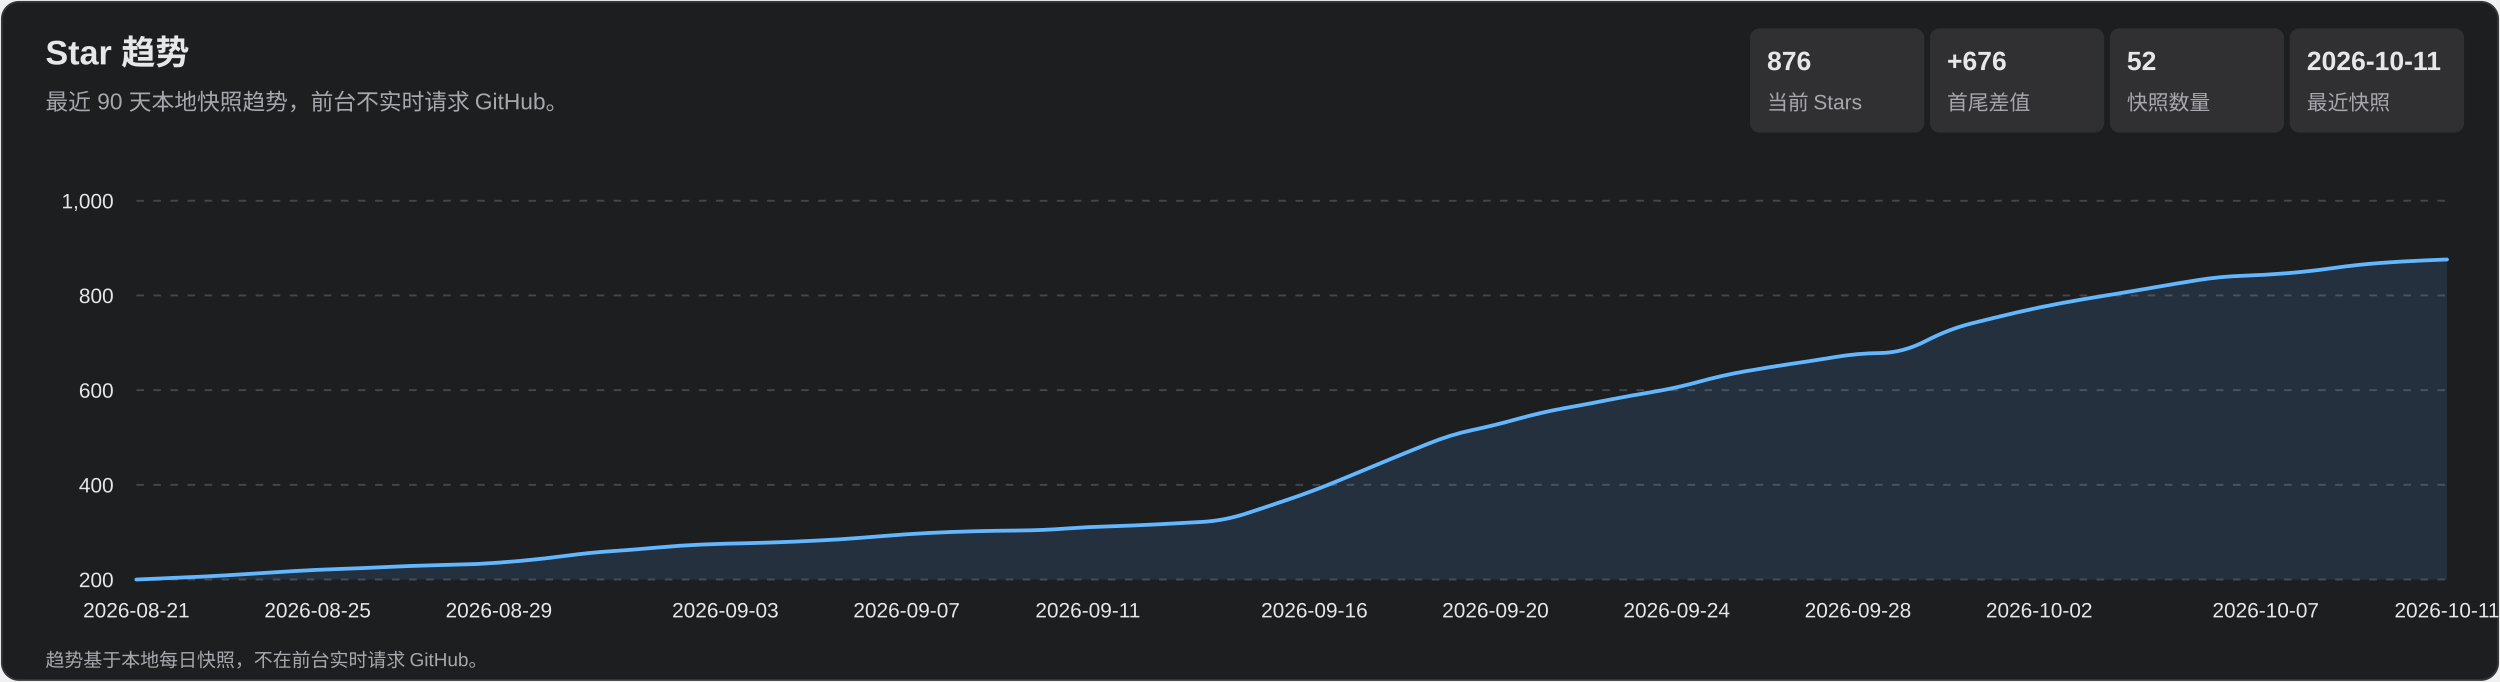
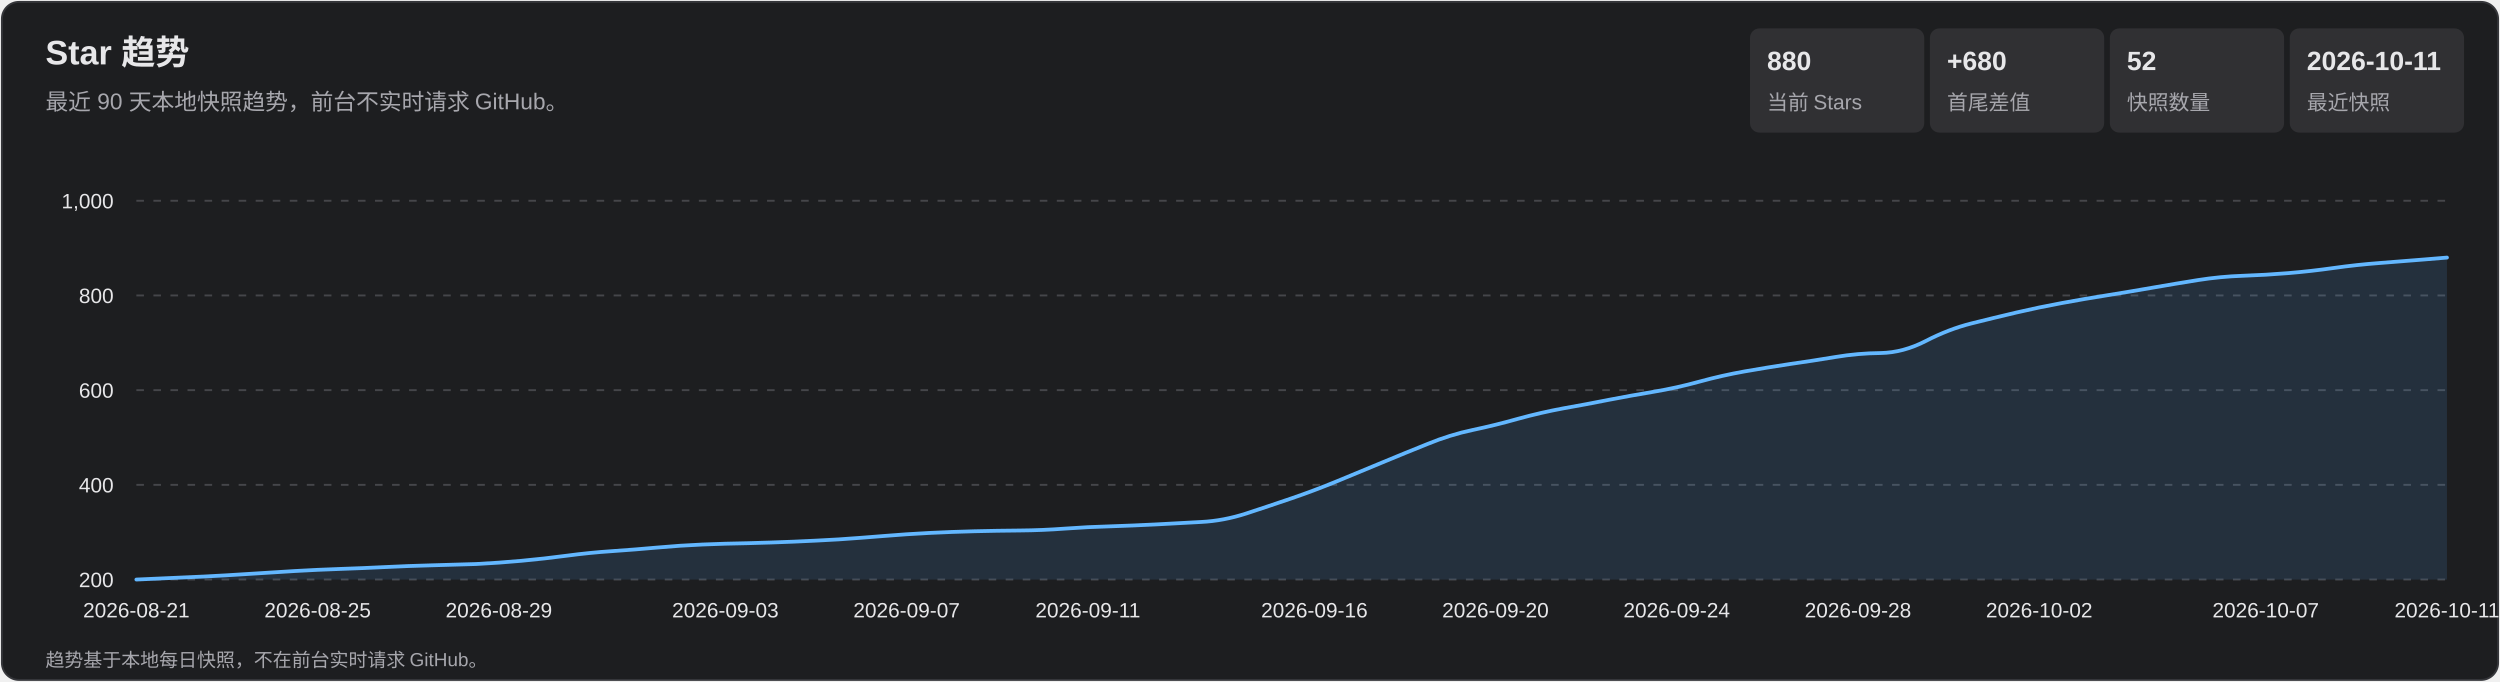
<svg xmlns="http://www.w3.org/2000/svg" width="1320" height="360" viewBox="0 0 1320 360" role="img" aria-labelledby="title desc">
  <style>
    text { font-family: Arial, 'Microsoft YaHei', sans-serif; fill: #e7e7e9; }
    .subtitle, .axis, .metric-label, .footer { fill: #a7a7ad; }
    .subtitle { font-size: 12px; } .axis { font-size: 11px; }
    .metric-value { font-size: 14px; font-weight: 700; } .metric-label { font-size: 11px; }
    .footer { font-size: 10px; } .tooltip-date { font-size: 12px; font-weight: 700; }
    .tooltip-text { font-size: 12px; } .crosshair { stroke: #b9b9bc; stroke-width: 1; }
    .tooltip { opacity: 0; pointer-events: none; } .point:hover .tooltip { opacity: 1; }
  </style>
  <rect x="1" y="1" width="1318" height="358" rx="9" fill="#1d1e20" stroke="#35363a" />
  <text x="24" y="34" font-size="18" font-weight="700">Star 趋势</text>
  <text x="24" y="58" class="subtitle">最近 90 天本地快照趋势，前台不实时请求 GitHub。</text>
  <rect x="924" y="15" width="92" height="55" rx="5" fill="#303033" />
-   <text x="933" y="37" class="metric-value">876</text>
+   <text x="933" y="37" class="metric-value">880</text>
  <text x="933" y="58" class="metric-label">当前 Stars</text>
  <rect x="1019" y="15" width="92" height="55" rx="5" fill="#303033" />
-   <text x="1028" y="37" class="metric-value">+676</text>
+   <text x="1028" y="37" class="metric-value">+680</text>
  <text x="1028" y="58" class="metric-label">首尾差值</text>
  <rect x="1114" y="15" width="92" height="55" rx="5" fill="#303033" />
  <text x="1123" y="37" class="metric-value">52</text>
  <text x="1123" y="58" class="metric-label">快照数量</text>
  <rect x="1209" y="15" width="92" height="55" rx="5" fill="#303033" />
  <text x="1218" y="37" class="metric-value">2026-10-11</text>
  <text x="1218" y="58" class="metric-label">最近快照</text>
  <g class="axis">
    <line x1="72" y1="306.0" x2="1292" y2="306.0" stroke="#45464a" stroke-dasharray="4 5" />
    <text x="60" y="310.0" text-anchor="end">200</text>
    <line x1="72" y1="256.0" x2="1292" y2="256.0" stroke="#45464a" stroke-dasharray="4 5" />
    <text x="60" y="260.0" text-anchor="end">400</text>
    <line x1="72" y1="206.0" x2="1292" y2="206.0" stroke="#45464a" stroke-dasharray="4 5" />
    <text x="60" y="210.0" text-anchor="end">600</text>
    <line x1="72" y1="156.0" x2="1292" y2="156.0" stroke="#45464a" stroke-dasharray="4 5" />
    <text x="60" y="160.0" text-anchor="end">800</text>
    <line x1="72" y1="106.0" x2="1292" y2="106.0" stroke="#45464a" stroke-dasharray="4 5" />
    <text x="60" y="110.0" text-anchor="end">1,000</text>
    <text x="72.0" y="326" text-anchor="middle">2026-08-21</text>
    <text x="167.7" y="326" text-anchor="middle">2026-08-25</text>
    <text x="263.4" y="326" text-anchor="middle">2026-08-29</text>
    <text x="383.0" y="326" text-anchor="middle">2026-09-03</text>
    <text x="478.7" y="326" text-anchor="middle">2026-09-07</text>
    <text x="574.4" y="326" text-anchor="middle">2026-09-11</text>
    <text x="694.0" y="326" text-anchor="middle">2026-09-16</text>
    <text x="789.6" y="326" text-anchor="middle">2026-09-20</text>
    <text x="885.3" y="326" text-anchor="middle">2026-09-24</text>
    <text x="981.0" y="326" text-anchor="middle">2026-09-28</text>
    <text x="1076.7" y="326" text-anchor="middle">2026-10-02</text>
    <text x="1196.3" y="326" text-anchor="middle">2026-10-07</text>
    <text x="1292.0" y="326" text-anchor="middle">2026-10-11</text>
  </g>
-   <path d="M 72.0 306.0 Q 95.9 305.0 107.9 304.4 Q 119.8 303.8 131.8 303.0 Q 143.8 302.2 155.7 301.5 Q 167.7 300.8 179.6 300.4 Q 191.6 300.0 203.6 299.4 Q 215.5 298.8 227.5 298.5 Q 239.5 298.2 251.4 297.8 Q 263.4 297.2 275.3 296.1 Q 287.3 295.0 299.3 293.4 Q 311.2 291.8 323.2 291.0 Q 335.1 290.2 347.1 289.1 Q 359.1 288.0 371.0 287.5 Q 383.0 287.0 394.9 286.8 Q 406.9 286.5 418.9 286.0 Q 430.8 285.5 442.8 284.8 Q 454.7 284.0 466.7 283.0 Q 478.7 282.0 490.6 281.4 Q 502.6 280.8 514.5 280.5 Q 526.5 280.2 538.5 280.1 Q 550.4 280.0 562.4 279.1 Q 574.4 278.2 586.3 277.9 Q 598.3 277.5 610.2 276.9 Q 622.2 276.2 634.2 275.6 Q 646.1 275.0 658.1 271.1 Q 670.0 267.2 682.0 263.1 Q 694.0 259.0 705.9 254.1 Q 717.9 249.2 729.8 244.2 Q 741.8 239.2 753.8 234.4 Q 765.7 229.5 777.7 227.0 Q 789.6 224.5 801.6 221.1 Q 813.6 217.8 825.5 215.6 Q 837.5 213.5 849.5 211.1 Q 861.4 208.8 873.4 206.8 Q 885.3 204.8 897.3 201.5 Q 909.3 198.2 921.2 196.1 Q 933.2 194.0 945.1 192.2 Q 957.1 190.5 969.1 188.5 Q 981.0 186.5 993.0 186.4 Q 1004.9 186.2 1016.9 180.0 Q 1028.9 173.8 1040.8 170.8 Q 1052.8 167.8 1064.7 165.0 Q 1076.7 162.2 1088.7 160.0 Q 1100.6 157.8 1112.6 155.9 Q 1124.5 154.0 1136.5 151.9 Q 1148.5 149.8 1160.4 147.9 Q 1172.4 146.0 1184.4 145.6 Q 1196.3 145.2 1208.3 144.2 Q 1220.2 143.2 1232.2 141.5 Q 1244.2 139.8 1256.1 138.9 Q 1268.1 138.0 1280.0 137.5 L 1292.0 137.0 L 1292.0 306.0 L 72.0 306.0 Z" fill="#5baeff" fill-opacity=".13" />
-   <path d="M 72.0 306.0 Q 95.9 305.0 107.9 304.4 Q 119.8 303.8 131.8 303.0 Q 143.8 302.2 155.7 301.5 Q 167.7 300.8 179.6 300.4 Q 191.6 300.0 203.6 299.4 Q 215.5 298.8 227.5 298.5 Q 239.5 298.2 251.4 297.8 Q 263.4 297.2 275.3 296.1 Q 287.3 295.0 299.3 293.4 Q 311.2 291.8 323.2 291.0 Q 335.1 290.2 347.1 289.1 Q 359.1 288.0 371.0 287.5 Q 383.0 287.0 394.9 286.8 Q 406.9 286.5 418.9 286.0 Q 430.8 285.5 442.8 284.8 Q 454.7 284.0 466.7 283.0 Q 478.7 282.0 490.6 281.4 Q 502.6 280.8 514.5 280.5 Q 526.5 280.2 538.5 280.1 Q 550.4 280.0 562.4 279.1 Q 574.4 278.2 586.3 277.9 Q 598.3 277.5 610.2 276.9 Q 622.2 276.2 634.2 275.6 Q 646.1 275.0 658.1 271.1 Q 670.0 267.2 682.0 263.1 Q 694.0 259.0 705.9 254.1 Q 717.9 249.2 729.8 244.2 Q 741.8 239.2 753.8 234.4 Q 765.7 229.5 777.7 227.0 Q 789.6 224.5 801.6 221.1 Q 813.6 217.8 825.5 215.6 Q 837.5 213.5 849.5 211.1 Q 861.4 208.8 873.4 206.8 Q 885.3 204.8 897.3 201.5 Q 909.3 198.2 921.2 196.1 Q 933.2 194.0 945.1 192.2 Q 957.1 190.5 969.1 188.5 Q 981.0 186.5 993.0 186.4 Q 1004.9 186.2 1016.9 180.0 Q 1028.9 173.8 1040.8 170.8 Q 1052.8 167.8 1064.7 165.0 Q 1076.7 162.2 1088.7 160.0 Q 1100.6 157.8 1112.6 155.9 Q 1124.5 154.0 1136.5 151.9 Q 1148.5 149.8 1160.4 147.9 Q 1172.4 146.0 1184.4 145.6 Q 1196.3 145.2 1208.3 144.2 Q 1220.2 143.2 1232.2 141.5 Q 1244.2 139.8 1256.1 138.9 Q 1268.1 138.0 1280.0 137.5 L 1292.0 137.0" fill="none" stroke="#63b7ff" stroke-width="2" stroke-linecap="round" stroke-linejoin="round" />
+   <path d="M 72.0 306.0 Q 95.9 305.0 107.9 304.4 Q 119.8 303.8 131.8 303.0 Q 143.8 302.2 155.7 301.5 Q 167.7 300.8 179.6 300.4 Q 191.6 300.0 203.6 299.4 Q 215.5 298.8 227.5 298.5 Q 239.5 298.2 251.4 297.8 Q 263.4 297.2 275.3 296.1 Q 287.3 295.0 299.3 293.4 Q 311.2 291.8 323.2 291.0 Q 335.1 290.2 347.1 289.1 Q 359.1 288.0 371.0 287.5 Q 383.0 287.0 394.9 286.8 Q 406.9 286.5 418.9 286.0 Q 430.8 285.5 442.8 284.8 Q 454.7 284.0 466.7 283.0 Q 478.7 282.0 490.6 281.4 Q 502.6 280.8 514.5 280.5 Q 526.5 280.2 538.5 280.1 Q 550.4 280.0 562.4 279.1 Q 574.4 278.2 586.3 277.9 Q 598.3 277.5 610.2 276.9 Q 622.2 276.2 634.2 275.6 Q 646.1 275.0 658.1 271.1 Q 670.0 267.2 682.0 263.1 Q 694.0 259.0 705.9 254.1 Q 717.9 249.2 729.8 244.2 Q 741.8 239.2 753.8 234.4 Q 765.7 229.5 777.7 227.0 Q 789.6 224.5 801.6 221.1 Q 813.6 217.8 825.5 215.6 Q 837.5 213.5 849.5 211.1 Q 861.4 208.8 873.4 206.8 Q 885.3 204.8 897.3 201.5 Q 909.3 198.2 921.2 196.1 Q 933.2 194.0 945.1 192.2 Q 957.1 190.5 969.1 188.5 Q 981.0 186.5 993.0 186.4 Q 1004.9 186.2 1016.9 180.0 Q 1028.9 173.8 1040.8 170.8 Q 1052.8 167.8 1064.7 165.0 Q 1076.7 162.2 1088.7 160.0 Q 1100.6 157.8 1112.6 155.9 Q 1124.5 154.0 1136.5 151.9 Q 1148.5 149.8 1160.4 147.9 Q 1172.4 146.0 1184.4 145.6 Q 1196.3 145.2 1208.3 144.2 Q 1220.2 143.2 1232.2 141.5 Q 1244.2 139.8 1256.1 138.9 Q 1268.1 138.0 1280.0 137.0 L 1292.0 136.0 L 1292.0 306.0 L 72.0 306.0 Z" fill="#5baeff" fill-opacity=".13" />
+   <path d="M 72.0 306.0 Q 95.9 305.0 107.9 304.4 Q 119.8 303.8 131.8 303.0 Q 143.8 302.2 155.7 301.5 Q 167.7 300.8 179.6 300.4 Q 191.6 300.0 203.6 299.4 Q 215.5 298.8 227.5 298.5 Q 239.5 298.2 251.4 297.8 Q 263.4 297.2 275.3 296.1 Q 287.3 295.0 299.3 293.4 Q 311.2 291.8 323.2 291.0 Q 335.1 290.2 347.1 289.1 Q 359.1 288.0 371.0 287.5 Q 383.0 287.0 394.9 286.8 Q 406.9 286.5 418.9 286.0 Q 430.8 285.5 442.8 284.8 Q 454.7 284.0 466.7 283.0 Q 478.7 282.0 490.6 281.4 Q 502.6 280.8 514.5 280.5 Q 526.5 280.2 538.5 280.1 Q 550.4 280.0 562.4 279.1 Q 574.4 278.2 586.3 277.9 Q 598.3 277.5 610.2 276.9 Q 622.2 276.2 634.2 275.6 Q 646.1 275.0 658.1 271.1 Q 670.0 267.2 682.0 263.1 Q 694.0 259.0 705.9 254.1 Q 717.9 249.2 729.8 244.2 Q 741.8 239.2 753.8 234.4 Q 765.7 229.5 777.7 227.0 Q 789.6 224.5 801.6 221.1 Q 813.6 217.8 825.5 215.6 Q 837.5 213.5 849.5 211.1 Q 861.4 208.8 873.4 206.8 Q 885.3 204.8 897.3 201.5 Q 909.3 198.2 921.2 196.1 Q 933.2 194.0 945.1 192.2 Q 957.1 190.5 969.1 188.5 Q 981.0 186.5 993.0 186.4 Q 1004.9 186.2 1016.9 180.0 Q 1028.9 173.8 1040.8 170.8 Q 1052.8 167.8 1064.7 165.0 Q 1076.7 162.2 1088.7 160.0 Q 1100.6 157.8 1112.6 155.9 Q 1124.5 154.0 1136.5 151.9 Q 1148.5 149.8 1160.4 147.9 Q 1172.4 146.0 1184.4 145.6 Q 1196.3 145.2 1208.3 144.2 Q 1220.2 143.2 1232.2 141.5 Q 1244.2 139.8 1256.1 138.9 Q 1268.1 138.0 1280.0 137.0 L 1292.0 136.0" fill="none" stroke="#63b7ff" stroke-width="2" stroke-linecap="round" stroke-linejoin="round" />
  <g>
    <g class="point">
      <circle cx="72.0" cy="306.0" r="11" fill="transparent" />
      <g class="tooltip">
        <line x1="72.0" y1="106" x2="72.0" y2="306" class="crosshair" />
        <circle cx="72.0" cy="306.0" r="4" fill="#69baff" stroke="#fff" stroke-width="1.5" />
        <rect x="85.0" y="236.0" width="124" height="66" rx="4" fill="#101113" opacity=".96" />
        <text x="93.0" y="254.0" class="tooltip-date">2026-08-21</text>
        <text x="93.0" y="275.0" class="tooltip-text">Stars: 200</text>
        <text x="93.0" y="293.0" class="tooltip-text">单日增长: —</text>
      </g>
    </g>
    <g class="point">
      <circle cx="95.9" cy="305.0" r="11" fill="transparent" />
      <g class="tooltip">
        <line x1="95.9" y1="106" x2="95.9" y2="306" class="crosshair" />
        <circle cx="95.9" cy="305.0" r="4" fill="#69baff" stroke="#fff" stroke-width="1.5" />
        <rect x="108.9" y="236.0" width="124" height="66" rx="4" fill="#101113" opacity=".96" />
        <text x="116.9" y="254.0" class="tooltip-date">2026-08-22</text>
        <text x="116.9" y="275.0" class="tooltip-text">Stars: 204</text>
        <text x="116.9" y="293.0" class="tooltip-text">单日增长: +4</text>
      </g>
    </g>
    <g class="point">
      <circle cx="119.8" cy="303.8" r="11" fill="transparent" />
      <g class="tooltip">
        <line x1="119.8" y1="106" x2="119.8" y2="306" class="crosshair" />
        <circle cx="119.8" cy="303.8" r="4" fill="#69baff" stroke="#fff" stroke-width="1.5" />
        <rect x="132.8" y="236.0" width="124" height="66" rx="4" fill="#101113" opacity=".96" />
        <text x="140.8" y="254.0" class="tooltip-date">2026-08-23</text>
        <text x="140.8" y="275.0" class="tooltip-text">Stars: 209</text>
        <text x="140.8" y="293.0" class="tooltip-text">单日增长: +5</text>
      </g>
    </g>
    <g class="point">
      <circle cx="143.8" cy="302.2" r="11" fill="transparent" />
      <g class="tooltip">
        <line x1="143.8" y1="106" x2="143.8" y2="306" class="crosshair" />
        <circle cx="143.8" cy="302.2" r="4" fill="#69baff" stroke="#fff" stroke-width="1.5" />
        <rect x="156.8" y="236.0" width="124" height="66" rx="4" fill="#101113" opacity=".96" />
        <text x="164.8" y="254.0" class="tooltip-date">2026-08-24</text>
        <text x="164.8" y="275.0" class="tooltip-text">Stars: 215</text>
        <text x="164.8" y="293.0" class="tooltip-text">单日增长: +6</text>
      </g>
    </g>
    <g class="point">
      <circle cx="167.7" cy="300.8" r="11" fill="transparent" />
      <g class="tooltip">
        <line x1="167.7" y1="106" x2="167.7" y2="306" class="crosshair" />
        <circle cx="167.7" cy="300.8" r="4" fill="#69baff" stroke="#fff" stroke-width="1.5" />
        <rect x="180.7" y="236.0" width="124" height="66" rx="4" fill="#101113" opacity=".96" />
        <text x="188.7" y="254.0" class="tooltip-date">2026-08-25</text>
        <text x="188.7" y="275.0" class="tooltip-text">Stars: 221</text>
        <text x="188.7" y="293.0" class="tooltip-text">单日增长: +6</text>
      </g>
    </g>
    <g class="point">
      <circle cx="191.6" cy="300.0" r="11" fill="transparent" />
      <g class="tooltip">
        <line x1="191.6" y1="106" x2="191.6" y2="306" class="crosshair" />
        <circle cx="191.6" cy="300.0" r="4" fill="#69baff" stroke="#fff" stroke-width="1.5" />
        <rect x="204.6" y="236.0" width="124" height="66" rx="4" fill="#101113" opacity=".96" />
        <text x="212.6" y="254.0" class="tooltip-date">2026-08-26</text>
        <text x="212.6" y="275.0" class="tooltip-text">Stars: 224</text>
        <text x="212.6" y="293.0" class="tooltip-text">单日增长: +3</text>
      </g>
    </g>
    <g class="point">
      <circle cx="215.5" cy="298.8" r="11" fill="transparent" />
      <g class="tooltip">
        <line x1="215.5" y1="106" x2="215.5" y2="306" class="crosshair" />
        <circle cx="215.5" cy="298.8" r="4" fill="#69baff" stroke="#fff" stroke-width="1.5" />
        <rect x="228.5" y="236.0" width="124" height="66" rx="4" fill="#101113" opacity=".96" />
        <text x="236.5" y="254.0" class="tooltip-date">2026-08-27</text>
        <text x="236.5" y="275.0" class="tooltip-text">Stars: 229</text>
        <text x="236.5" y="293.0" class="tooltip-text">单日增长: +5</text>
      </g>
    </g>
    <g class="point">
      <circle cx="239.5" cy="298.2" r="11" fill="transparent" />
      <g class="tooltip">
        <line x1="239.5" y1="106" x2="239.5" y2="306" class="crosshair" />
        <circle cx="239.5" cy="298.2" r="4" fill="#69baff" stroke="#fff" stroke-width="1.5" />
        <rect x="252.5" y="236.0" width="124" height="66" rx="4" fill="#101113" opacity=".96" />
        <text x="260.5" y="254.0" class="tooltip-date">2026-08-28</text>
        <text x="260.5" y="275.0" class="tooltip-text">Stars: 231</text>
        <text x="260.5" y="293.0" class="tooltip-text">单日增长: +2</text>
      </g>
    </g>
    <g class="point">
      <circle cx="263.4" cy="297.2" r="11" fill="transparent" />
      <g class="tooltip">
        <line x1="263.4" y1="106" x2="263.4" y2="306" class="crosshair" />
        <circle cx="263.4" cy="297.2" r="4" fill="#69baff" stroke="#fff" stroke-width="1.5" />
        <rect x="276.4" y="236.0" width="124" height="66" rx="4" fill="#101113" opacity=".96" />
        <text x="284.4" y="254.0" class="tooltip-date">2026-08-29</text>
        <text x="284.4" y="275.0" class="tooltip-text">Stars: 235</text>
        <text x="284.4" y="293.0" class="tooltip-text">单日增长: +4</text>
      </g>
    </g>
    <g class="point">
      <circle cx="287.3" cy="295.0" r="11" fill="transparent" />
      <g class="tooltip">
        <line x1="287.3" y1="106" x2="287.3" y2="306" class="crosshair" />
        <circle cx="287.3" cy="295.0" r="4" fill="#69baff" stroke="#fff" stroke-width="1.5" />
        <rect x="300.3" y="236.0" width="124" height="66" rx="4" fill="#101113" opacity=".96" />
        <text x="308.3" y="254.0" class="tooltip-date">2026-08-30</text>
        <text x="308.3" y="275.0" class="tooltip-text">Stars: 244</text>
        <text x="308.3" y="293.0" class="tooltip-text">单日增长: +9</text>
      </g>
    </g>
    <g class="point">
      <circle cx="311.2" cy="291.8" r="11" fill="transparent" />
      <g class="tooltip">
        <line x1="311.2" y1="106" x2="311.2" y2="306" class="crosshair" />
        <circle cx="311.2" cy="291.8" r="4" fill="#69baff" stroke="#fff" stroke-width="1.5" />
        <rect x="324.2" y="236.0" width="124" height="66" rx="4" fill="#101113" opacity=".96" />
        <text x="332.2" y="254.0" class="tooltip-date">2026-08-31</text>
        <text x="332.2" y="275.0" class="tooltip-text">Stars: 257</text>
        <text x="332.2" y="293.0" class="tooltip-text">单日增长: +13</text>
      </g>
    </g>
    <g class="point">
      <circle cx="335.1" cy="290.2" r="11" fill="transparent" />
      <g class="tooltip">
        <line x1="335.1" y1="106" x2="335.1" y2="306" class="crosshair" />
        <circle cx="335.1" cy="290.2" r="4" fill="#69baff" stroke="#fff" stroke-width="1.5" />
        <rect x="348.1" y="236.0" width="124" height="66" rx="4" fill="#101113" opacity=".96" />
        <text x="356.1" y="254.0" class="tooltip-date">2026-09-01</text>
        <text x="356.1" y="275.0" class="tooltip-text">Stars: 263</text>
        <text x="356.1" y="293.0" class="tooltip-text">单日增长: +6</text>
      </g>
    </g>
    <g class="point">
      <circle cx="359.1" cy="288.0" r="11" fill="transparent" />
      <g class="tooltip">
        <line x1="359.1" y1="106" x2="359.1" y2="306" class="crosshair" />
        <circle cx="359.1" cy="288.0" r="4" fill="#69baff" stroke="#fff" stroke-width="1.5" />
        <rect x="372.1" y="236.0" width="124" height="66" rx="4" fill="#101113" opacity=".96" />
        <text x="380.1" y="254.0" class="tooltip-date">2026-09-02</text>
        <text x="380.1" y="275.0" class="tooltip-text">Stars: 272</text>
        <text x="380.1" y="293.0" class="tooltip-text">单日增长: +9</text>
      </g>
    </g>
    <g class="point">
      <circle cx="383.0" cy="287.0" r="11" fill="transparent" />
      <g class="tooltip">
        <line x1="383.0" y1="106" x2="383.0" y2="306" class="crosshair" />
        <circle cx="383.0" cy="287.0" r="4" fill="#69baff" stroke="#fff" stroke-width="1.5" />
        <rect x="396.0" y="236.0" width="124" height="66" rx="4" fill="#101113" opacity=".96" />
        <text x="404.0" y="254.0" class="tooltip-date">2026-09-03</text>
        <text x="404.0" y="275.0" class="tooltip-text">Stars: 276</text>
        <text x="404.0" y="293.0" class="tooltip-text">单日增长: +4</text>
      </g>
    </g>
    <g class="point">
      <circle cx="406.9" cy="286.5" r="11" fill="transparent" />
      <g class="tooltip">
        <line x1="406.9" y1="106" x2="406.9" y2="306" class="crosshair" />
        <circle cx="406.9" cy="286.5" r="4" fill="#69baff" stroke="#fff" stroke-width="1.5" />
        <rect x="419.9" y="236.0" width="124" height="66" rx="4" fill="#101113" opacity=".96" />
        <text x="427.9" y="254.0" class="tooltip-date">2026-09-04</text>
        <text x="427.9" y="275.0" class="tooltip-text">Stars: 278</text>
        <text x="427.9" y="293.0" class="tooltip-text">单日增长: +2</text>
      </g>
    </g>
    <g class="point">
      <circle cx="430.8" cy="285.5" r="11" fill="transparent" />
      <g class="tooltip">
        <line x1="430.8" y1="106" x2="430.8" y2="306" class="crosshair" />
        <circle cx="430.8" cy="285.5" r="4" fill="#69baff" stroke="#fff" stroke-width="1.5" />
        <rect x="443.8" y="236.0" width="124" height="66" rx="4" fill="#101113" opacity=".96" />
        <text x="451.8" y="254.0" class="tooltip-date">2026-09-05</text>
        <text x="451.8" y="275.0" class="tooltip-text">Stars: 282</text>
        <text x="451.8" y="293.0" class="tooltip-text">单日增长: +4</text>
      </g>
    </g>
    <g class="point">
      <circle cx="454.7" cy="284.0" r="11" fill="transparent" />
      <g class="tooltip">
        <line x1="454.7" y1="106" x2="454.7" y2="306" class="crosshair" />
        <circle cx="454.7" cy="284.0" r="4" fill="#69baff" stroke="#fff" stroke-width="1.5" />
        <rect x="467.7" y="236.0" width="124" height="66" rx="4" fill="#101113" opacity=".96" />
        <text x="475.7" y="254.0" class="tooltip-date">2026-09-06</text>
        <text x="475.7" y="275.0" class="tooltip-text">Stars: 288</text>
        <text x="475.7" y="293.0" class="tooltip-text">单日增长: +6</text>
      </g>
    </g>
    <g class="point">
      <circle cx="478.7" cy="282.0" r="11" fill="transparent" />
      <g class="tooltip">
        <line x1="478.7" y1="106" x2="478.7" y2="306" class="crosshair" />
        <circle cx="478.7" cy="282.0" r="4" fill="#69baff" stroke="#fff" stroke-width="1.5" />
        <rect x="491.7" y="236.0" width="124" height="66" rx="4" fill="#101113" opacity=".96" />
        <text x="499.7" y="254.0" class="tooltip-date">2026-09-07</text>
        <text x="499.7" y="275.0" class="tooltip-text">Stars: 296</text>
        <text x="499.7" y="293.0" class="tooltip-text">单日增长: +8</text>
      </g>
    </g>
    <g class="point">
      <circle cx="502.6" cy="280.8" r="11" fill="transparent" />
      <g class="tooltip">
        <line x1="502.6" y1="106" x2="502.6" y2="306" class="crosshair" />
        <circle cx="502.6" cy="280.8" r="4" fill="#69baff" stroke="#fff" stroke-width="1.5" />
        <rect x="515.6" y="236.0" width="124" height="66" rx="4" fill="#101113" opacity=".96" />
        <text x="523.6" y="254.0" class="tooltip-date">2026-09-08</text>
        <text x="523.6" y="275.0" class="tooltip-text">Stars: 301</text>
        <text x="523.6" y="293.0" class="tooltip-text">单日增长: +5</text>
      </g>
    </g>
    <g class="point">
      <circle cx="526.5" cy="280.2" r="11" fill="transparent" />
      <g class="tooltip">
        <line x1="526.5" y1="106" x2="526.5" y2="306" class="crosshair" />
        <circle cx="526.5" cy="280.2" r="4" fill="#69baff" stroke="#fff" stroke-width="1.5" />
        <rect x="539.5" y="236.0" width="124" height="66" rx="4" fill="#101113" opacity=".96" />
        <text x="547.5" y="254.0" class="tooltip-date">2026-09-09</text>
        <text x="547.5" y="275.0" class="tooltip-text">Stars: 303</text>
        <text x="547.5" y="293.0" class="tooltip-text">单日增长: +2</text>
      </g>
    </g>
    <g class="point">
      <circle cx="550.4" cy="280.0" r="11" fill="transparent" />
      <g class="tooltip">
        <line x1="550.4" y1="106" x2="550.4" y2="306" class="crosshair" />
        <circle cx="550.4" cy="280.0" r="4" fill="#69baff" stroke="#fff" stroke-width="1.5" />
        <rect x="563.4" y="236.0" width="124" height="66" rx="4" fill="#101113" opacity=".96" />
        <text x="571.4" y="254.0" class="tooltip-date">2026-09-10</text>
        <text x="571.4" y="275.0" class="tooltip-text">Stars: 304</text>
        <text x="571.4" y="293.0" class="tooltip-text">单日增长: +1</text>
      </g>
    </g>
    <g class="point">
      <circle cx="574.4" cy="278.2" r="11" fill="transparent" />
      <g class="tooltip">
        <line x1="574.4" y1="106" x2="574.4" y2="306" class="crosshair" />
        <circle cx="574.4" cy="278.2" r="4" fill="#69baff" stroke="#fff" stroke-width="1.5" />
        <rect x="587.4" y="236.0" width="124" height="66" rx="4" fill="#101113" opacity=".96" />
        <text x="595.4" y="254.0" class="tooltip-date">2026-09-11</text>
        <text x="595.4" y="275.0" class="tooltip-text">Stars: 311</text>
        <text x="595.4" y="293.0" class="tooltip-text">单日增长: +7</text>
      </g>
    </g>
    <g class="point">
      <circle cx="598.3" cy="277.5" r="11" fill="transparent" />
      <g class="tooltip">
        <line x1="598.3" y1="106" x2="598.3" y2="306" class="crosshair" />
        <circle cx="598.3" cy="277.5" r="4" fill="#69baff" stroke="#fff" stroke-width="1.5" />
        <rect x="611.3" y="236.0" width="124" height="66" rx="4" fill="#101113" opacity=".96" />
        <text x="619.3" y="254.0" class="tooltip-date">2026-09-12</text>
        <text x="619.3" y="275.0" class="tooltip-text">Stars: 314</text>
        <text x="619.3" y="293.0" class="tooltip-text">单日增长: +3</text>
      </g>
    </g>
    <g class="point">
      <circle cx="622.2" cy="276.2" r="11" fill="transparent" />
      <g class="tooltip">
        <line x1="622.2" y1="106" x2="622.2" y2="306" class="crosshair" />
        <circle cx="622.2" cy="276.2" r="4" fill="#69baff" stroke="#fff" stroke-width="1.5" />
        <rect x="635.2" y="236.0" width="124" height="66" rx="4" fill="#101113" opacity=".96" />
        <text x="643.2" y="254.0" class="tooltip-date">2026-09-13</text>
        <text x="643.2" y="275.0" class="tooltip-text">Stars: 319</text>
        <text x="643.2" y="293.0" class="tooltip-text">单日增长: +5</text>
      </g>
    </g>
    <g class="point">
      <circle cx="646.1" cy="275.0" r="11" fill="transparent" />
      <g class="tooltip">
        <line x1="646.1" y1="106" x2="646.1" y2="306" class="crosshair" />
        <circle cx="646.1" cy="275.0" r="4" fill="#69baff" stroke="#fff" stroke-width="1.5" />
        <rect x="659.1" y="236.0" width="124" height="66" rx="4" fill="#101113" opacity=".96" />
        <text x="667.1" y="254.0" class="tooltip-date">2026-09-14</text>
        <text x="667.1" y="275.0" class="tooltip-text">Stars: 324</text>
        <text x="667.1" y="293.0" class="tooltip-text">单日增长: +5</text>
      </g>
    </g>
    <g class="point">
      <circle cx="670.0" cy="267.2" r="11" fill="transparent" />
      <g class="tooltip">
        <line x1="670.0" y1="106" x2="670.0" y2="306" class="crosshair" />
        <circle cx="670.0" cy="267.2" r="4" fill="#69baff" stroke="#fff" stroke-width="1.5" />
        <rect x="683.0" y="234.2" width="124" height="66" rx="4" fill="#101113" opacity=".96" />
        <text x="691.0" y="252.2" class="tooltip-date">2026-09-15</text>
        <text x="691.0" y="273.2" class="tooltip-text">Stars: 355</text>
        <text x="691.0" y="291.2" class="tooltip-text">单日增长: +31</text>
      </g>
    </g>
    <g class="point">
      <circle cx="694.0" cy="259.0" r="11" fill="transparent" />
      <g class="tooltip">
        <line x1="694.0" y1="106" x2="694.0" y2="306" class="crosshair" />
        <circle cx="694.0" cy="259.0" r="4" fill="#69baff" stroke="#fff" stroke-width="1.5" />
        <rect x="707.0" y="226.0" width="124" height="66" rx="4" fill="#101113" opacity=".96" />
        <text x="715.0" y="244.0" class="tooltip-date">2026-09-16</text>
        <text x="715.0" y="265.0" class="tooltip-text">Stars: 388</text>
        <text x="715.0" y="283.0" class="tooltip-text">单日增长: +33</text>
      </g>
    </g>
    <g class="point">
      <circle cx="717.9" cy="249.2" r="11" fill="transparent" />
      <g class="tooltip">
        <line x1="717.9" y1="106" x2="717.9" y2="306" class="crosshair" />
        <circle cx="717.9" cy="249.2" r="4" fill="#69baff" stroke="#fff" stroke-width="1.5" />
        <rect x="730.9" y="216.2" width="124" height="66" rx="4" fill="#101113" opacity=".96" />
        <text x="738.9" y="234.2" class="tooltip-date">2026-09-17</text>
        <text x="738.9" y="255.2" class="tooltip-text">Stars: 427</text>
        <text x="738.9" y="273.2" class="tooltip-text">单日增长: +39</text>
      </g>
    </g>
    <g class="point">
      <circle cx="741.8" cy="239.2" r="11" fill="transparent" />
      <g class="tooltip">
        <line x1="741.8" y1="106" x2="741.8" y2="306" class="crosshair" />
        <circle cx="741.8" cy="239.2" r="4" fill="#69baff" stroke="#fff" stroke-width="1.5" />
        <rect x="754.8" y="206.2" width="124" height="66" rx="4" fill="#101113" opacity=".96" />
        <text x="762.8" y="224.2" class="tooltip-date">2026-09-18</text>
        <text x="762.8" y="245.2" class="tooltip-text">Stars: 467</text>
        <text x="762.8" y="263.2" class="tooltip-text">单日增长: +40</text>
      </g>
    </g>
    <g class="point">
      <circle cx="765.7" cy="229.5" r="11" fill="transparent" />
      <g class="tooltip">
        <line x1="765.7" y1="106" x2="765.7" y2="306" class="crosshair" />
        <circle cx="765.7" cy="229.5" r="4" fill="#69baff" stroke="#fff" stroke-width="1.5" />
        <rect x="778.7" y="196.5" width="124" height="66" rx="4" fill="#101113" opacity=".96" />
        <text x="786.7" y="214.5" class="tooltip-date">2026-09-19</text>
        <text x="786.7" y="235.5" class="tooltip-text">Stars: 506</text>
        <text x="786.7" y="253.5" class="tooltip-text">单日增长: +39</text>
      </g>
    </g>
    <g class="point">
      <circle cx="789.6" cy="224.5" r="11" fill="transparent" />
      <g class="tooltip">
        <line x1="789.6" y1="106" x2="789.6" y2="306" class="crosshair" />
        <circle cx="789.6" cy="224.5" r="4" fill="#69baff" stroke="#fff" stroke-width="1.5" />
        <rect x="802.6" y="191.5" width="124" height="66" rx="4" fill="#101113" opacity=".96" />
        <text x="810.6" y="209.5" class="tooltip-date">2026-09-20</text>
        <text x="810.6" y="230.5" class="tooltip-text">Stars: 526</text>
        <text x="810.6" y="248.5" class="tooltip-text">单日增长: +20</text>
      </g>
    </g>
    <g class="point">
      <circle cx="813.6" cy="217.8" r="11" fill="transparent" />
      <g class="tooltip">
        <line x1="813.6" y1="106" x2="813.6" y2="306" class="crosshair" />
        <circle cx="813.6" cy="217.8" r="4" fill="#69baff" stroke="#fff" stroke-width="1.5" />
        <rect x="826.6" y="184.8" width="124" height="66" rx="4" fill="#101113" opacity=".96" />
        <text x="834.6" y="202.8" class="tooltip-date">2026-09-21</text>
        <text x="834.6" y="223.8" class="tooltip-text">Stars: 553</text>
        <text x="834.6" y="241.8" class="tooltip-text">单日增长: +27</text>
      </g>
    </g>
    <g class="point">
      <circle cx="837.5" cy="213.5" r="11" fill="transparent" />
      <g class="tooltip">
        <line x1="837.5" y1="106" x2="837.5" y2="306" class="crosshair" />
        <circle cx="837.5" cy="213.5" r="4" fill="#69baff" stroke="#fff" stroke-width="1.5" />
        <rect x="850.5" y="180.5" width="124" height="66" rx="4" fill="#101113" opacity=".96" />
        <text x="858.5" y="198.5" class="tooltip-date">2026-09-22</text>
        <text x="858.5" y="219.5" class="tooltip-text">Stars: 570</text>
        <text x="858.5" y="237.5" class="tooltip-text">单日增长: +17</text>
      </g>
    </g>
    <g class="point">
      <circle cx="861.4" cy="208.8" r="11" fill="transparent" />
      <g class="tooltip">
        <line x1="861.4" y1="106" x2="861.4" y2="306" class="crosshair" />
        <circle cx="861.4" cy="208.8" r="4" fill="#69baff" stroke="#fff" stroke-width="1.5" />
        <rect x="874.4" y="175.8" width="124" height="66" rx="4" fill="#101113" opacity=".96" />
        <text x="882.4" y="193.8" class="tooltip-date">2026-09-23</text>
        <text x="882.4" y="214.8" class="tooltip-text">Stars: 589</text>
        <text x="882.4" y="232.8" class="tooltip-text">单日增长: +19</text>
      </g>
    </g>
    <g class="point">
      <circle cx="885.3" cy="204.8" r="11" fill="transparent" />
      <g class="tooltip">
        <line x1="885.3" y1="106" x2="885.3" y2="306" class="crosshair" />
        <circle cx="885.3" cy="204.8" r="4" fill="#69baff" stroke="#fff" stroke-width="1.5" />
        <rect x="898.3" y="171.8" width="124" height="66" rx="4" fill="#101113" opacity=".96" />
        <text x="906.3" y="189.8" class="tooltip-date">2026-09-24</text>
        <text x="906.3" y="210.8" class="tooltip-text">Stars: 605</text>
        <text x="906.3" y="228.8" class="tooltip-text">单日增长: +16</text>
      </g>
    </g>
    <g class="point">
      <circle cx="909.3" cy="198.2" r="11" fill="transparent" />
      <g class="tooltip">
        <line x1="909.3" y1="106" x2="909.3" y2="306" class="crosshair" />
        <circle cx="909.3" cy="198.2" r="4" fill="#69baff" stroke="#fff" stroke-width="1.5" />
        <rect x="922.3" y="165.2" width="124" height="66" rx="4" fill="#101113" opacity=".96" />
        <text x="930.3" y="183.2" class="tooltip-date">2026-09-25</text>
        <text x="930.3" y="204.2" class="tooltip-text">Stars: 631</text>
        <text x="930.3" y="222.2" class="tooltip-text">单日增长: +26</text>
      </g>
    </g>
    <g class="point">
      <circle cx="933.2" cy="194.0" r="11" fill="transparent" />
      <g class="tooltip">
        <line x1="933.2" y1="106" x2="933.2" y2="306" class="crosshair" />
        <circle cx="933.2" cy="194.0" r="4" fill="#69baff" stroke="#fff" stroke-width="1.5" />
        <rect x="946.2" y="161.0" width="124" height="66" rx="4" fill="#101113" opacity=".96" />
        <text x="954.2" y="179.0" class="tooltip-date">2026-09-26</text>
        <text x="954.2" y="200.0" class="tooltip-text">Stars: 648</text>
        <text x="954.2" y="218.0" class="tooltip-text">单日增长: +17</text>
      </g>
    </g>
    <g class="point">
      <circle cx="957.1" cy="190.5" r="11" fill="transparent" />
      <g class="tooltip">
        <line x1="957.1" y1="106" x2="957.1" y2="306" class="crosshair" />
        <circle cx="957.1" cy="190.5" r="4" fill="#69baff" stroke="#fff" stroke-width="1.5" />
        <rect x="970.1" y="157.5" width="124" height="66" rx="4" fill="#101113" opacity=".96" />
        <text x="978.1" y="175.5" class="tooltip-date">2026-09-27</text>
        <text x="978.1" y="196.5" class="tooltip-text">Stars: 662</text>
        <text x="978.1" y="214.5" class="tooltip-text">单日增长: +14</text>
      </g>
    </g>
    <g class="point">
      <circle cx="981.0" cy="186.5" r="11" fill="transparent" />
      <g class="tooltip">
        <line x1="981.0" y1="106" x2="981.0" y2="306" class="crosshair" />
        <circle cx="981.0" cy="186.5" r="4" fill="#69baff" stroke="#fff" stroke-width="1.5" />
        <rect x="994.0" y="153.5" width="124" height="66" rx="4" fill="#101113" opacity=".96" />
        <text x="1002.0" y="171.5" class="tooltip-date">2026-09-28</text>
        <text x="1002.0" y="192.5" class="tooltip-text">Stars: 678</text>
        <text x="1002.0" y="210.5" class="tooltip-text">单日增长: +16</text>
      </g>
    </g>
    <g class="point">
      <circle cx="1004.9" cy="186.2" r="11" fill="transparent" />
      <g class="tooltip">
        <line x1="1004.9" y1="106" x2="1004.9" y2="306" class="crosshair" />
        <circle cx="1004.9" cy="186.2" r="4" fill="#69baff" stroke="#fff" stroke-width="1.5" />
        <rect x="1017.9" y="153.2" width="124" height="66" rx="4" fill="#101113" opacity=".96" />
        <text x="1025.9" y="171.2" class="tooltip-date">2026-09-29</text>
        <text x="1025.9" y="192.2" class="tooltip-text">Stars: 679</text>
        <text x="1025.9" y="210.2" class="tooltip-text">单日增长: +1</text>
      </g>
    </g>
    <g class="point">
      <circle cx="1028.9" cy="173.8" r="11" fill="transparent" />
      <g class="tooltip">
        <line x1="1028.9" y1="106" x2="1028.9" y2="306" class="crosshair" />
        <circle cx="1028.9" cy="173.8" r="4" fill="#69baff" stroke="#fff" stroke-width="1.5" />
        <rect x="1041.9" y="140.8" width="124" height="66" rx="4" fill="#101113" opacity=".96" />
        <text x="1049.9" y="158.8" class="tooltip-date">2026-09-30</text>
        <text x="1049.9" y="179.8" class="tooltip-text">Stars: 729</text>
        <text x="1049.9" y="197.8" class="tooltip-text">单日增长: +50</text>
      </g>
    </g>
    <g class="point">
      <circle cx="1052.8" cy="167.8" r="11" fill="transparent" />
      <g class="tooltip">
        <line x1="1052.8" y1="106" x2="1052.8" y2="306" class="crosshair" />
        <circle cx="1052.8" cy="167.8" r="4" fill="#69baff" stroke="#fff" stroke-width="1.5" />
        <rect x="1065.8" y="134.8" width="124" height="66" rx="4" fill="#101113" opacity=".96" />
        <text x="1073.8" y="152.8" class="tooltip-date">2026-10-01</text>
        <text x="1073.8" y="173.8" class="tooltip-text">Stars: 753</text>
        <text x="1073.8" y="191.8" class="tooltip-text">单日增长: +24</text>
      </g>
    </g>
    <g class="point">
      <circle cx="1076.7" cy="162.2" r="11" fill="transparent" />
      <g class="tooltip">
        <line x1="1076.7" y1="106" x2="1076.7" y2="306" class="crosshair" />
        <circle cx="1076.7" cy="162.2" r="4" fill="#69baff" stroke="#fff" stroke-width="1.5" />
        <rect x="1089.7" y="129.2" width="124" height="66" rx="4" fill="#101113" opacity=".96" />
        <text x="1097.7" y="147.2" class="tooltip-date">2026-10-02</text>
        <text x="1097.7" y="168.2" class="tooltip-text">Stars: 775</text>
        <text x="1097.7" y="186.2" class="tooltip-text">单日增长: +22</text>
      </g>
    </g>
    <g class="point">
      <circle cx="1100.6" cy="157.8" r="11" fill="transparent" />
      <g class="tooltip">
        <line x1="1100.6" y1="106" x2="1100.6" y2="306" class="crosshair" />
        <circle cx="1100.6" cy="157.8" r="4" fill="#69baff" stroke="#fff" stroke-width="1.5" />
        <rect x="1113.6" y="124.8" width="124" height="66" rx="4" fill="#101113" opacity=".96" />
        <text x="1121.6" y="142.8" class="tooltip-date">2026-10-03</text>
        <text x="1121.6" y="163.8" class="tooltip-text">Stars: 793</text>
        <text x="1121.6" y="181.8" class="tooltip-text">单日增长: +18</text>
      </g>
    </g>
    <g class="point">
      <circle cx="1124.5" cy="154.0" r="11" fill="transparent" />
      <g class="tooltip">
        <line x1="1124.5" y1="106" x2="1124.5" y2="306" class="crosshair" />
        <circle cx="1124.5" cy="154.0" r="4" fill="#69baff" stroke="#fff" stroke-width="1.5" />
        <rect x="1137.5" y="121.0" width="124" height="66" rx="4" fill="#101113" opacity=".96" />
        <text x="1145.5" y="139.0" class="tooltip-date">2026-10-04</text>
        <text x="1145.5" y="160.0" class="tooltip-text">Stars: 808</text>
        <text x="1145.5" y="178.0" class="tooltip-text">单日增长: +15</text>
      </g>
    </g>
    <g class="point">
      <circle cx="1148.5" cy="149.8" r="11" fill="transparent" />
      <g class="tooltip">
        <line x1="1148.5" y1="106" x2="1148.5" y2="306" class="crosshair" />
        <circle cx="1148.5" cy="149.8" r="4" fill="#69baff" stroke="#fff" stroke-width="1.5" />
        <rect x="1161.5" y="116.8" width="124" height="66" rx="4" fill="#101113" opacity=".96" />
        <text x="1169.5" y="134.8" class="tooltip-date">2026-10-05</text>
        <text x="1169.5" y="155.8" class="tooltip-text">Stars: 825</text>
        <text x="1169.5" y="173.8" class="tooltip-text">单日增长: +17</text>
      </g>
    </g>
    <g class="point">
      <circle cx="1172.4" cy="146.0" r="11" fill="transparent" />
      <g class="tooltip">
        <line x1="1172.4" y1="106" x2="1172.4" y2="306" class="crosshair" />
        <circle cx="1172.4" cy="146.0" r="4" fill="#69baff" stroke="#fff" stroke-width="1.5" />
        <rect x="1035.4" y="113.0" width="124" height="66" rx="4" fill="#101113" opacity=".96" />
        <text x="1043.4" y="131.0" class="tooltip-date">2026-10-06</text>
        <text x="1043.4" y="152.0" class="tooltip-text">Stars: 840</text>
        <text x="1043.4" y="170.0" class="tooltip-text">单日增长: +15</text>
      </g>
    </g>
    <g class="point">
      <circle cx="1196.3" cy="145.2" r="11" fill="transparent" />
      <g class="tooltip">
        <line x1="1196.3" y1="106" x2="1196.3" y2="306" class="crosshair" />
        <circle cx="1196.3" cy="145.2" r="4" fill="#69baff" stroke="#fff" stroke-width="1.5" />
        <rect x="1059.3" y="112.2" width="124" height="66" rx="4" fill="#101113" opacity=".96" />
        <text x="1067.3" y="130.2" class="tooltip-date">2026-10-07</text>
        <text x="1067.3" y="151.2" class="tooltip-text">Stars: 843</text>
        <text x="1067.3" y="169.2" class="tooltip-text">单日增长: +3</text>
      </g>
    </g>
    <g class="point">
      <circle cx="1220.2" cy="143.2" r="11" fill="transparent" />
      <g class="tooltip">
        <line x1="1220.2" y1="106" x2="1220.2" y2="306" class="crosshair" />
        <circle cx="1220.2" cy="143.2" r="4" fill="#69baff" stroke="#fff" stroke-width="1.5" />
        <rect x="1083.2" y="110.2" width="124" height="66" rx="4" fill="#101113" opacity=".96" />
        <text x="1091.2" y="128.2" class="tooltip-date">2026-10-08</text>
        <text x="1091.2" y="149.2" class="tooltip-text">Stars: 851</text>
        <text x="1091.2" y="167.2" class="tooltip-text">单日增长: +8</text>
      </g>
    </g>
    <g class="point">
      <circle cx="1244.2" cy="139.8" r="11" fill="transparent" />
      <g class="tooltip">
        <line x1="1244.2" y1="106" x2="1244.2" y2="306" class="crosshair" />
        <circle cx="1244.2" cy="139.8" r="4" fill="#69baff" stroke="#fff" stroke-width="1.5" />
        <rect x="1107.2" y="110.0" width="124" height="66" rx="4" fill="#101113" opacity=".96" />
        <text x="1115.2" y="128.0" class="tooltip-date">2026-10-09</text>
        <text x="1115.2" y="149.0" class="tooltip-text">Stars: 865</text>
        <text x="1115.2" y="167.0" class="tooltip-text">单日增长: +14</text>
      </g>
    </g>
    <g class="point">
      <circle cx="1268.1" cy="138.0" r="11" fill="transparent" />
      <g class="tooltip">
        <line x1="1268.1" y1="106" x2="1268.1" y2="306" class="crosshair" />
        <circle cx="1268.1" cy="138.0" r="4" fill="#69baff" stroke="#fff" stroke-width="1.5" />
        <rect x="1131.1" y="110.0" width="124" height="66" rx="4" fill="#101113" opacity=".96" />
        <text x="1139.1" y="128.0" class="tooltip-date">2026-10-10</text>
        <text x="1139.1" y="149.0" class="tooltip-text">Stars: 872</text>
        <text x="1139.1" y="167.0" class="tooltip-text">单日增长: +7</text>
      </g>
    </g>
    <g class="point">
-       <circle cx="1292.0" cy="137.0" r="11" fill="transparent" />
+       <circle cx="1292.0" cy="136.0" r="11" fill="transparent" />
      <g class="tooltip">
        <line x1="1292.0" y1="106" x2="1292.0" y2="306" class="crosshair" />
-         <circle cx="1292.0" cy="137.0" r="4" fill="#69baff" stroke="#fff" stroke-width="1.5" />
+         <circle cx="1292.0" cy="136.0" r="4" fill="#69baff" stroke="#fff" stroke-width="1.5" />
        <rect x="1155.0" y="110.0" width="124" height="66" rx="4" fill="#101113" opacity=".96" />
        <text x="1163.0" y="128.0" class="tooltip-date">2026-10-11</text>
-         <text x="1163.0" y="149.0" class="tooltip-text">Stars: 876</text>
-         <text x="1163.0" y="167.0" class="tooltip-text">单日增长: +4</text>
+         <text x="1163.0" y="149.0" class="tooltip-text">Stars: 880</text>
+         <text x="1163.0" y="167.0" class="tooltip-text">单日增长: +8</text>
      </g>
    </g>
  </g>
  <text x="24" y="352" class="footer">趋势基于本地每日快照，不在前台实时请求 GitHub。</text>
</svg>
